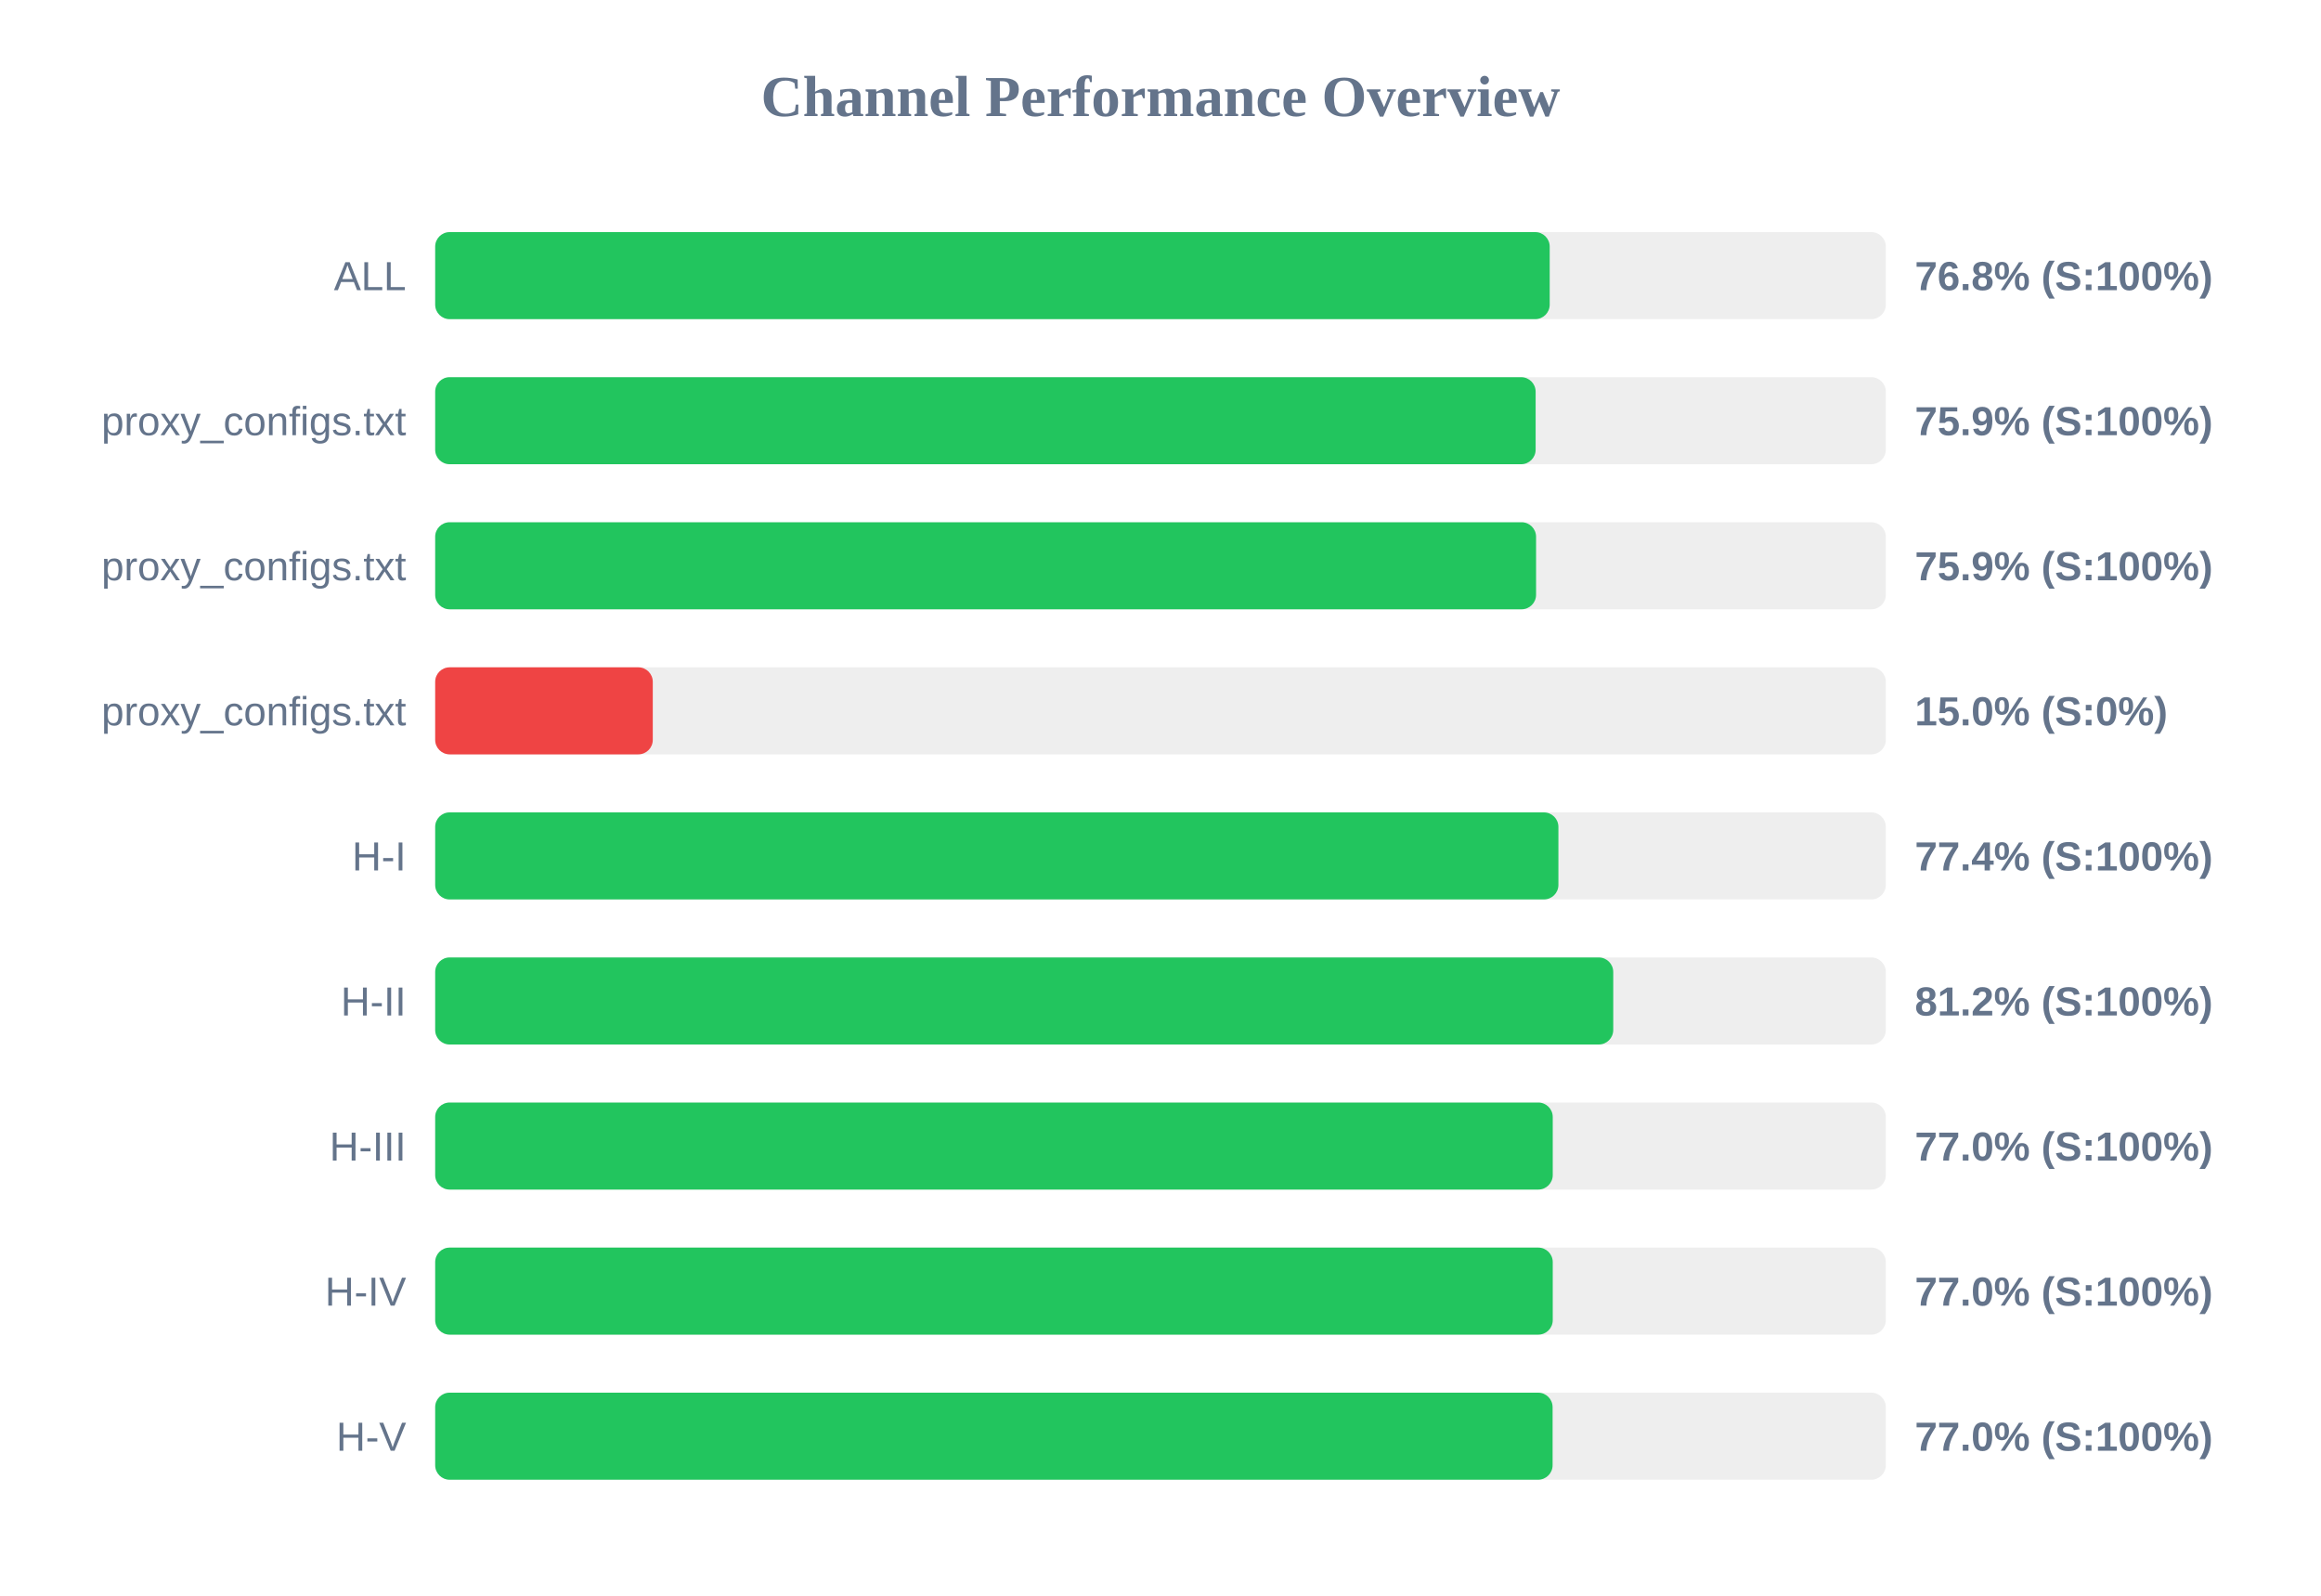
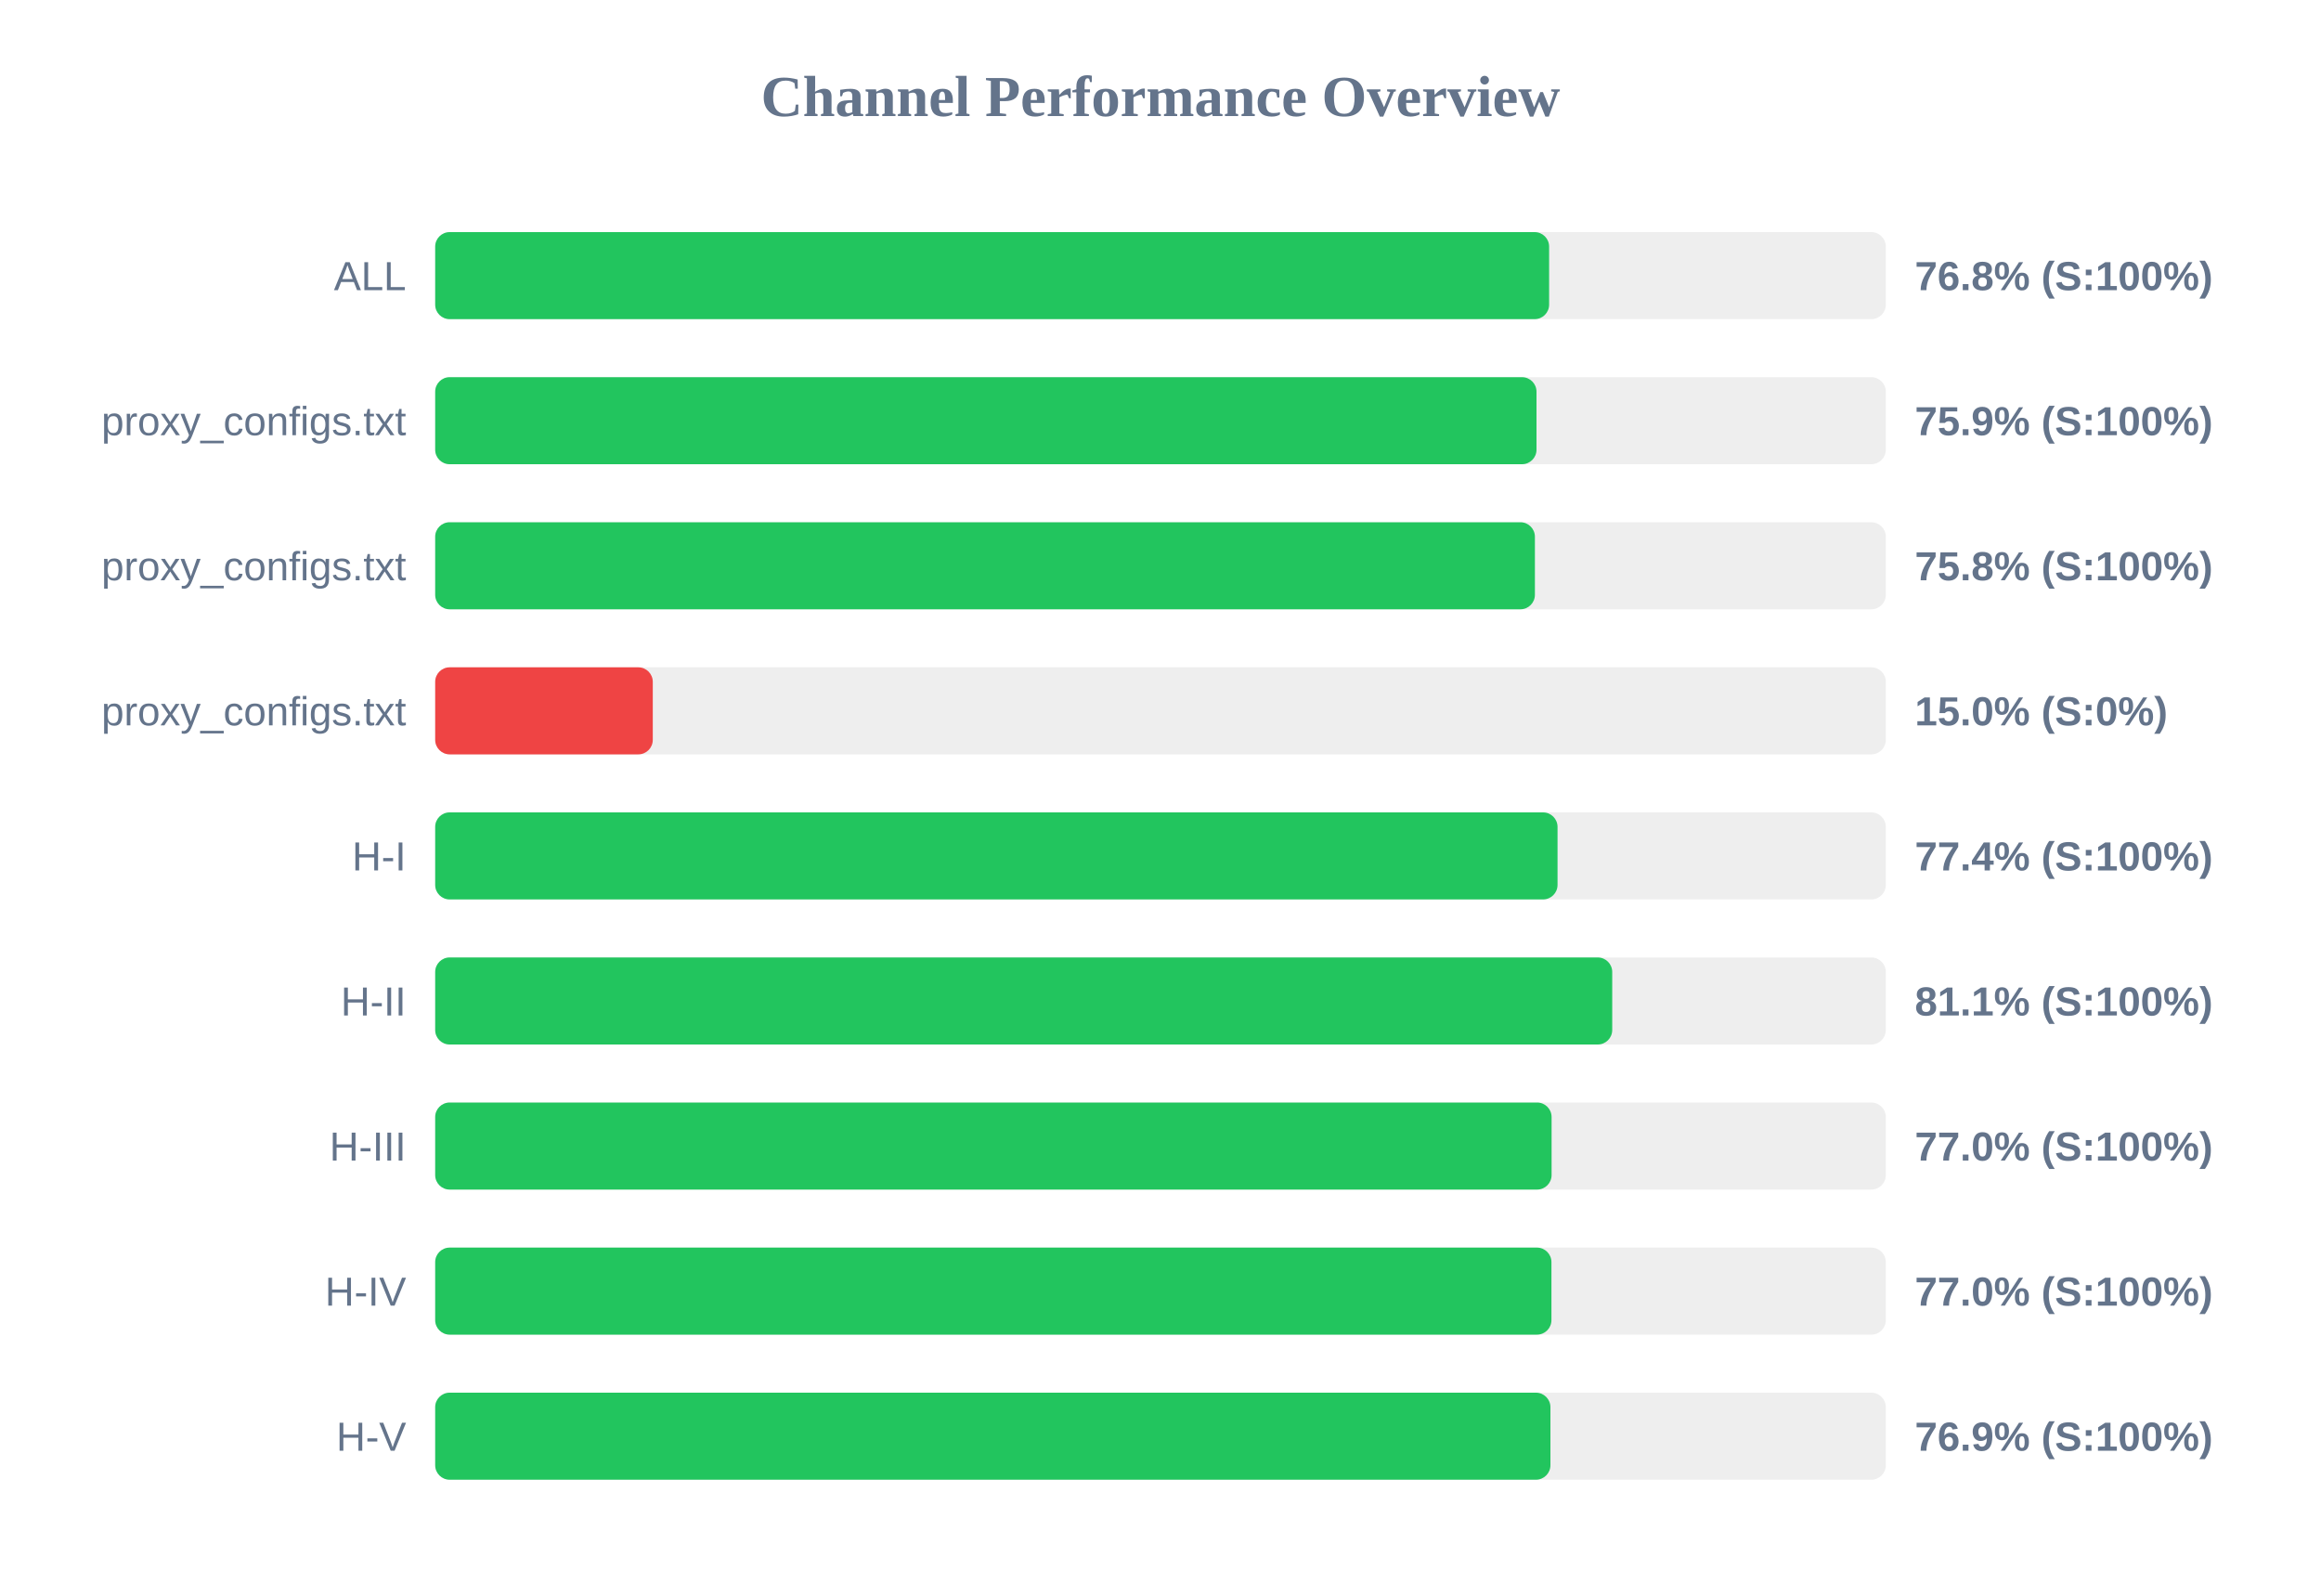
<svg xmlns="http://www.w3.org/2000/svg" width="800" height="550" version="1.1">
  <style>
        .row { font: 14px Arial; fill: #64748b; }
        .score { font: bold 14px Arial; fill: #64748b; }
    </style>
  <text x="400" y="40" text-anchor="middle" font-size="20px" font-weight="bold" fill="#64748b">Channel Performance Overview</text>
  <rect x="150" y="80" width="500" height="30" fill="#eee" rx="5" />
-   <rect x="150" y="80" width="384.15" height="30" fill="#22c55e" rx="5" />
+   <rect x="150" y="80" width="383.95" height="30" fill="#22c55e" rx="5" />
  <text x="140" y="100" text-anchor="end" class="row">ALL</text>
  <text x="660" y="100" text-anchor="start" class="score">76.8% (S:100%)</text>
  <rect x="150" y="130" width="500" height="30" fill="#eee" rx="5" />
-   <rect x="150" y="130" width="379.3" height="30" fill="#22c55e" rx="5" />
+   <rect x="150" y="130" width="379.6" height="30" fill="#22c55e" rx="5" />
  <text x="140" y="150" text-anchor="end" class="row">proxy_configs.txt</text>
  <text x="660" y="150" text-anchor="start" class="score">75.9% (S:100%)</text>
  <rect x="150" y="180" width="500" height="30" fill="#eee" rx="5" />
-   <rect x="150" y="180" width="379.45" height="30" fill="#22c55e" rx="5" />
+   <rect x="150" y="180" width="379.05" height="30" fill="#22c55e" rx="5" />
  <text x="140" y="200" text-anchor="end" class="row">proxy_configs.txt</text>
-   <text x="660" y="200" text-anchor="start" class="score">75.9% (S:100%)</text>
+   <text x="660" y="200" text-anchor="start" class="score">75.8% (S:100%)</text>
  <rect x="150" y="230" width="500" height="30" fill="#eee" rx="5" />
  <rect x="150" y="230" width="75.0" height="30" fill="#ef4444" rx="5" />
  <text x="140" y="250" text-anchor="end" class="row">proxy_configs.txt</text>
  <text x="660" y="250" text-anchor="start" class="score">15.0% (S:0%)</text>
  <rect x="150" y="280" width="500" height="30" fill="#eee" rx="5" />
-   <rect x="150" y="280" width="387.15" height="30" fill="#22c55e" rx="5" />
+   <rect x="150" y="280" width="386.85" height="30" fill="#22c55e" rx="5" />
  <text x="140" y="300" text-anchor="end" class="row">H-I</text>
  <text x="660" y="300" text-anchor="start" class="score">77.4% (S:100%)</text>
  <rect x="150" y="330" width="500" height="30" fill="#eee" rx="5" />
-   <rect x="150" y="330" width="406.05" height="30" fill="#22c55e" rx="5" />
+   <rect x="150" y="330" width="405.7" height="30" fill="#22c55e" rx="5" />
  <text x="140" y="350" text-anchor="end" class="row">H-II</text>
-   <text x="660" y="350" text-anchor="start" class="score">81.2% (S:100%)</text>
+   <text x="660" y="350" text-anchor="start" class="score">81.1% (S:100%)</text>
  <rect x="150" y="380" width="500" height="30" fill="#eee" rx="5" />
-   <rect x="150" y="380" width="385.2" height="30" fill="#22c55e" rx="5" />
+   <rect x="150" y="380" width="384.8" height="30" fill="#22c55e" rx="5" />
  <text x="140" y="400" text-anchor="end" class="row">H-III</text>
  <text x="660" y="400" text-anchor="start" class="score">77.0% (S:100%)</text>
  <rect x="150" y="430" width="500" height="30" fill="#eee" rx="5" />
-   <rect x="150" y="430" width="385.2" height="30" fill="#22c55e" rx="5" />
+   <rect x="150" y="430" width="384.75" height="30" fill="#22c55e" rx="5" />
  <text x="140" y="450" text-anchor="end" class="row">H-IV</text>
  <text x="660" y="450" text-anchor="start" class="score">77.0% (S:100%)</text>
  <rect x="150" y="480" width="500" height="30" fill="#eee" rx="5" />
-   <rect x="150" y="480" width="385.15" height="30" fill="#22c55e" rx="5" />
+   <rect x="150" y="480" width="384.4" height="30" fill="#22c55e" rx="5" />
  <text x="140" y="500" text-anchor="end" class="row">H-V</text>
-   <text x="660" y="500" text-anchor="start" class="score">77.0% (S:100%)</text>
+   <text x="660" y="500" text-anchor="start" class="score">76.9% (S:100%)</text>
</svg>
